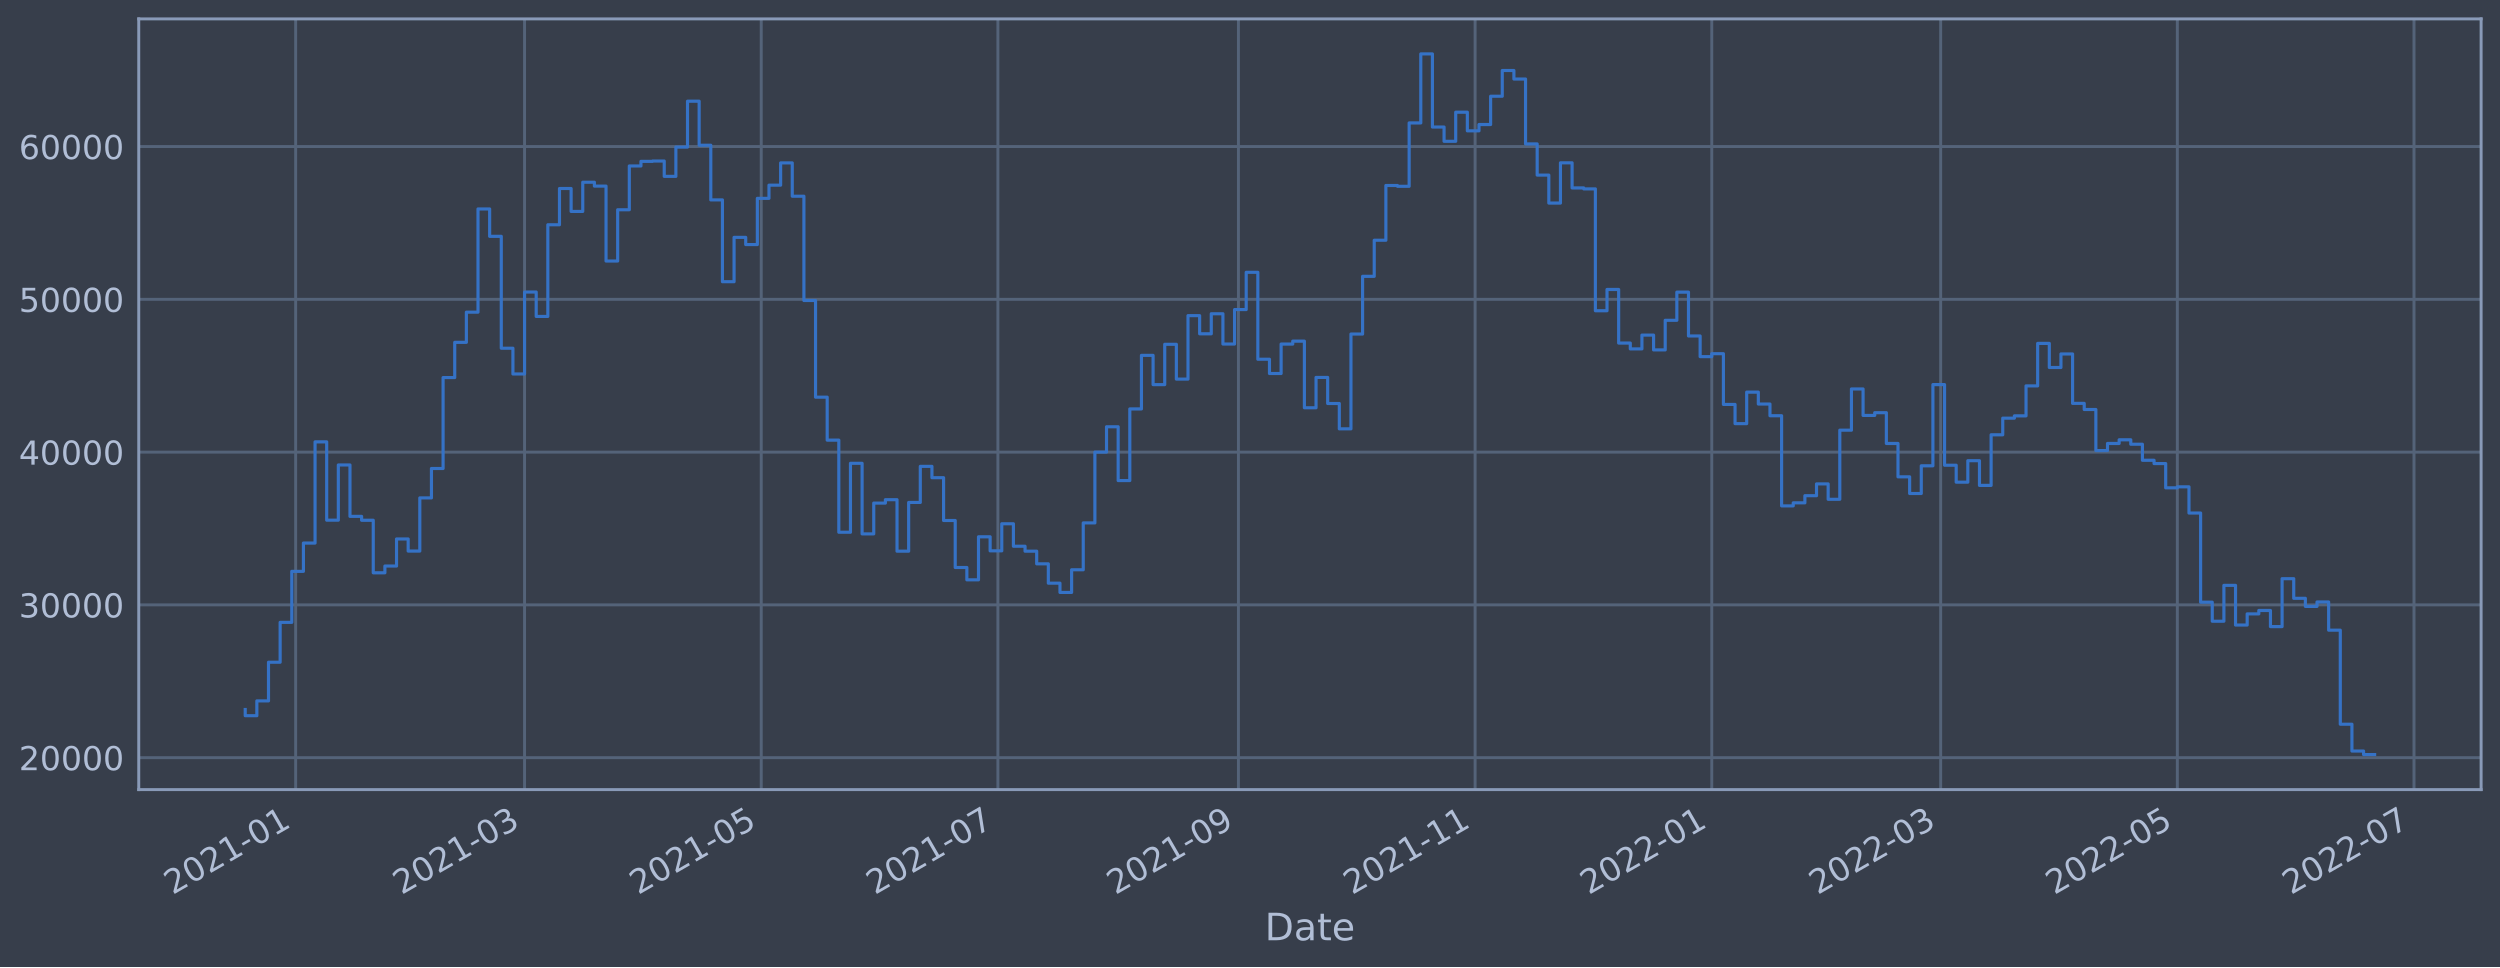
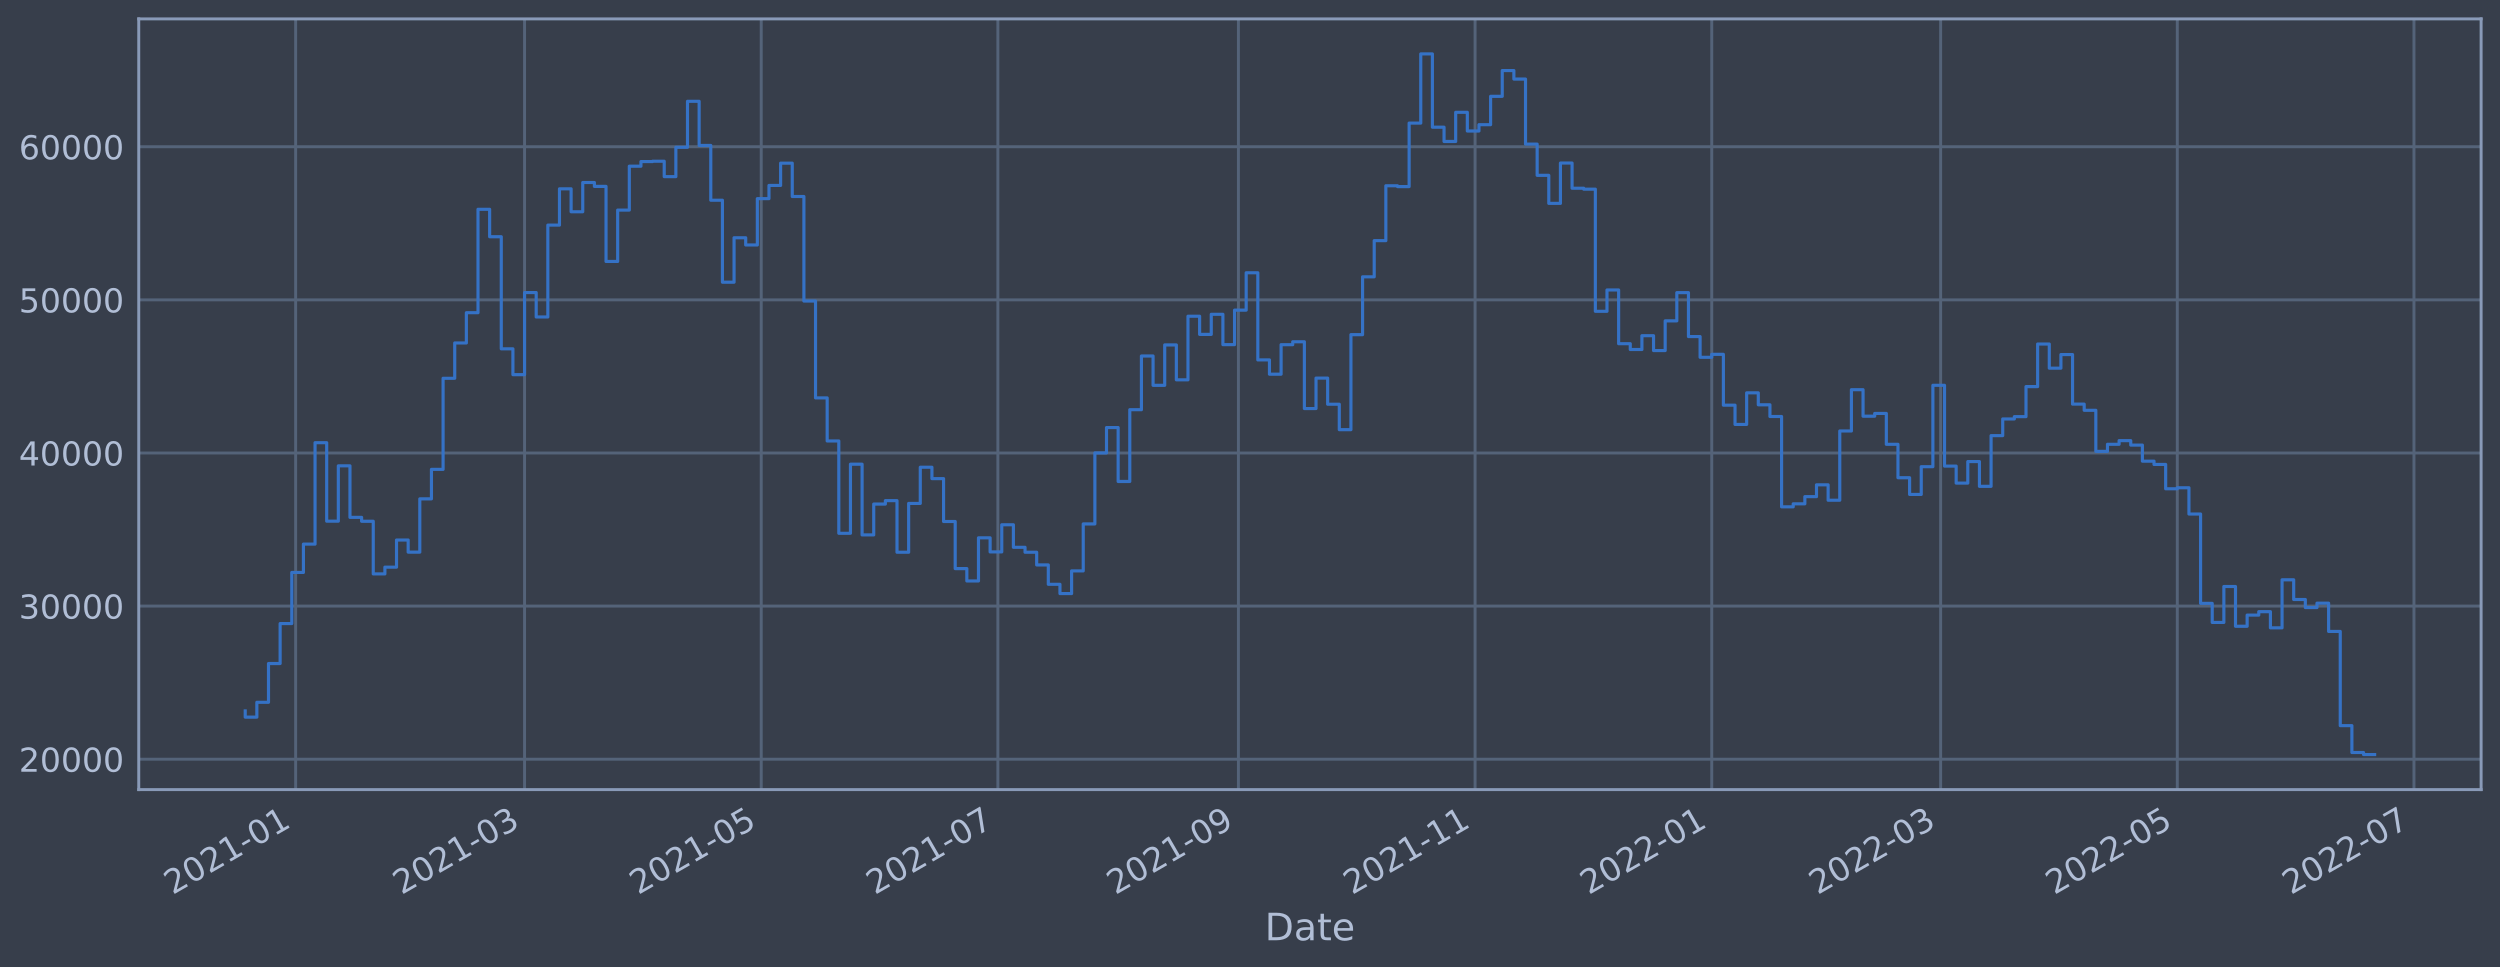
<svg xmlns="http://www.w3.org/2000/svg" xmlns:xlink="http://www.w3.org/1999/xlink" width="952.884pt" height="368.58pt" viewBox="0 0 952.884 368.58" version="1.1">
  <defs>
    <style type="text/css">*{stroke-linejoin: round; stroke-linecap: butt}</style>
  </defs>
  <g id="figure_1">
    <g id="patch_1">
      <path d="M 0 368.58  L 952.884 368.58  L 952.884 0  L 0 0  z " style="fill: #373e4b" />
    </g>
    <g id="axes_1">
      <g id="patch_2">
        <path d="M 52.884 300.96  L 945.684 300.96  L 945.684 7.2  L 52.884 7.2  z " style="fill: #373e4b" />
      </g>
      <g id="matplotlib.axis_1">
        <g id="xtick_1">
          <g id="line2d_1">
-             <path d="M 112.69 300.96  L 112.69 7.2  " clip-path="url(#p6a62086833)" style="fill: none; stroke: #546379; stroke-width: 1.12; stroke-linecap: square" />
+             <path d="M 112.689 300.96  L 112.689 7.2  " clip-path="url(#p746871fbf9)" style="fill: none; stroke: #546379; stroke-width: 1.12; stroke-linecap: square" />
          </g>
          <g id="line2d_2" />
          <g id="text_1">
-             <g style="fill: #b1bed6" transform="translate(65.78648 341.1745)rotate(-30)scale(0.126 -0.126)">
+             <g style="fill: #b1bed6" transform="translate(65.78614 341.1745)rotate(-30)scale(0.126 -0.126)">
              <defs>
                <path id="DejaVuSans-32" d="M 1228 531  L 3431 531  L 3431 0  L 469 0  L 469 531  Q 828 903 1448 1529  Q 2069 2156 2228 2338  Q 2531 2678 2651 2914  Q 2772 3150 2772 3378  Q 2772 3750 2511 3984  Q 2250 4219 1831 4219  Q 1534 4219 1204 4116  Q 875 4013 500 3803  L 500 4441  Q 881 4594 1212 4672  Q 1544 4750 1819 4750  Q 2544 4750 2975 4387  Q 3406 4025 3406 3419  Q 3406 3131 3298 2873  Q 3191 2616 2906 2266  Q 2828 2175 2409 1742  Q 1991 1309 1228 531  z " transform="scale(0.015625)" />
                <path id="DejaVuSans-30" d="M 2034 4250  Q 1547 4250 1301 3770  Q 1056 3291 1056 2328  Q 1056 1369 1301 889  Q 1547 409 2034 409  Q 2525 409 2770 889  Q 3016 1369 3016 2328  Q 3016 3291 2770 3770  Q 2525 4250 2034 4250  z M 2034 4750  Q 2819 4750 3233 4129  Q 3647 3509 3647 2328  Q 3647 1150 3233 529  Q 2819 -91 2034 -91  Q 1250 -91 836 529  Q 422 1150 422 2328  Q 422 3509 836 4129  Q 1250 4750 2034 4750  z " transform="scale(0.015625)" />
                <path id="DejaVuSans-31" d="M 794 531  L 1825 531  L 1825 4091  L 703 3866  L 703 4441  L 1819 4666  L 2450 4666  L 2450 531  L 3481 531  L 3481 0  L 794 0  L 794 531  z " transform="scale(0.015625)" />
                <path id="DejaVuSans-2d" d="M 313 2009  L 1997 2009  L 1997 1497  L 313 1497  L 313 2009  z " transform="scale(0.015625)" />
              </defs>
              <use xlink:href="#DejaVuSans-32" />
              <use xlink:href="#DejaVuSans-30" x="63.623" />
              <use xlink:href="#DejaVuSans-32" x="127.246" />
              <use xlink:href="#DejaVuSans-31" x="190.869" />
              <use xlink:href="#DejaVuSans-2d" x="254.492" />
              <use xlink:href="#DejaVuSans-30" x="290.576" />
              <use xlink:href="#DejaVuSans-31" x="354.199" />
            </g>
          </g>
        </g>
        <g id="xtick_2">
          <g id="line2d_3">
-             <path d="M 199.938 300.96  L 199.938 7.2  " clip-path="url(#p6a62086833)" style="fill: none; stroke: #546379; stroke-width: 1.12; stroke-linecap: square" />
+             <path d="M 199.936 300.96  L 199.936 7.2  " clip-path="url(#p746871fbf9)" style="fill: none; stroke: #546379; stroke-width: 1.12; stroke-linecap: square" />
          </g>
          <g id="line2d_4" />
          <g id="text_2">
-             <g style="fill: #b1bed6" transform="translate(153.0347 341.1745)rotate(-30)scale(0.126 -0.126)">
+             <g style="fill: #b1bed6" transform="translate(153.0328 341.1745)rotate(-30)scale(0.126 -0.126)">
              <defs>
                <path id="DejaVuSans-33" d="M 2597 2516  Q 3050 2419 3304 2112  Q 3559 1806 3559 1356  Q 3559 666 3084 287  Q 2609 -91 1734 -91  Q 1441 -91 1130 -33  Q 819 25 488 141  L 488 750  Q 750 597 1062 519  Q 1375 441 1716 441  Q 2309 441 2620 675  Q 2931 909 2931 1356  Q 2931 1769 2642 2001  Q 2353 2234 1838 2234  L 1294 2234  L 1294 2753  L 1863 2753  Q 2328 2753 2575 2939  Q 2822 3125 2822 3475  Q 2822 3834 2567 4026  Q 2313 4219 1838 4219  Q 1578 4219 1281 4162  Q 984 4106 628 3988  L 628 4550  Q 988 4650 1302 4700  Q 1616 4750 1894 4750  Q 2613 4750 3031 4423  Q 3450 4097 3450 3541  Q 3450 3153 3228 2886  Q 3006 2619 2597 2516  z " transform="scale(0.015625)" />
              </defs>
              <use xlink:href="#DejaVuSans-32" />
              <use xlink:href="#DejaVuSans-30" x="63.623" />
              <use xlink:href="#DejaVuSans-32" x="127.246" />
              <use xlink:href="#DejaVuSans-31" x="190.869" />
              <use xlink:href="#DejaVuSans-2d" x="254.492" />
              <use xlink:href="#DejaVuSans-30" x="290.576" />
              <use xlink:href="#DejaVuSans-33" x="354.199" />
            </g>
          </g>
        </g>
        <g id="xtick_3">
          <g id="line2d_5">
-             <path d="M 290.144 300.96  L 290.144 7.2  " clip-path="url(#p6a62086833)" style="fill: none; stroke: #546379; stroke-width: 1.12; stroke-linecap: square" />
+             <path d="M 290.14 300.96  L 290.14 7.2  " clip-path="url(#p746871fbf9)" style="fill: none; stroke: #546379; stroke-width: 1.12; stroke-linecap: square" />
          </g>
          <g id="line2d_6" />
          <g id="text_3">
-             <g style="fill: #b1bed6" transform="translate(243.2405 341.1745)rotate(-30)scale(0.126 -0.126)">
+             <g style="fill: #b1bed6" transform="translate(243.237 341.1745)rotate(-30)scale(0.126 -0.126)">
              <defs>
                <path id="DejaVuSans-35" d="M 691 4666  L 3169 4666  L 3169 4134  L 1269 4134  L 1269 2991  Q 1406 3038 1543 3061  Q 1681 3084 1819 3084  Q 2600 3084 3056 2656  Q 3513 2228 3513 1497  Q 3513 744 3044 326  Q 2575 -91 1722 -91  Q 1428 -91 1123 -41  Q 819 9 494 109  L 494 744  Q 775 591 1075 516  Q 1375 441 1709 441  Q 2250 441 2565 725  Q 2881 1009 2881 1497  Q 2881 1984 2565 2268  Q 2250 2553 1709 2553  Q 1456 2553 1204 2497  Q 953 2441 691 2322  L 691 4666  z " transform="scale(0.015625)" />
              </defs>
              <use xlink:href="#DejaVuSans-32" />
              <use xlink:href="#DejaVuSans-30" x="63.623" />
              <use xlink:href="#DejaVuSans-32" x="127.246" />
              <use xlink:href="#DejaVuSans-31" x="190.869" />
              <use xlink:href="#DejaVuSans-2d" x="254.492" />
              <use xlink:href="#DejaVuSans-30" x="290.576" />
              <use xlink:href="#DejaVuSans-35" x="354.199" />
            </g>
          </g>
        </g>
        <g id="xtick_4">
          <g id="line2d_7">
-             <path d="M 380.35 300.96  L 380.35 7.2  " clip-path="url(#p6a62086833)" style="fill: none; stroke: #546379; stroke-width: 1.12; stroke-linecap: square" />
+             <path d="M 380.344 300.96  L 380.344 7.2  " clip-path="url(#p746871fbf9)" style="fill: none; stroke: #546379; stroke-width: 1.12; stroke-linecap: square" />
          </g>
          <g id="line2d_8" />
          <g id="text_4">
-             <g style="fill: #b1bed6" transform="translate(333.4463 341.1745)rotate(-30)scale(0.126 -0.126)">
+             <g style="fill: #b1bed6" transform="translate(333.4412 341.1745)rotate(-30)scale(0.126 -0.126)">
              <defs>
                <path id="DejaVuSans-37" d="M 525 4666  L 3525 4666  L 3525 4397  L 1831 0  L 1172 0  L 2766 4134  L 525 4134  L 525 4666  z " transform="scale(0.015625)" />
              </defs>
              <use xlink:href="#DejaVuSans-32" />
              <use xlink:href="#DejaVuSans-30" x="63.623" />
              <use xlink:href="#DejaVuSans-32" x="127.246" />
              <use xlink:href="#DejaVuSans-31" x="190.869" />
              <use xlink:href="#DejaVuSans-2d" x="254.492" />
              <use xlink:href="#DejaVuSans-30" x="290.576" />
              <use xlink:href="#DejaVuSans-37" x="354.199" />
            </g>
          </g>
        </g>
        <g id="xtick_5">
          <g id="line2d_9">
-             <path d="M 472.034 300.96  L 472.034 7.2  " clip-path="url(#p6a62086833)" style="fill: none; stroke: #546379; stroke-width: 1.12; stroke-linecap: square" />
+             <path d="M 472.027 300.96  L 472.027 7.2  " clip-path="url(#p746871fbf9)" style="fill: none; stroke: #546379; stroke-width: 1.12; stroke-linecap: square" />
          </g>
          <g id="line2d_10" />
          <g id="text_5">
-             <g style="fill: #b1bed6" transform="translate(425.1308 341.1745)rotate(-30)scale(0.126 -0.126)">
+             <g style="fill: #b1bed6" transform="translate(425.1241 341.1745)rotate(-30)scale(0.126 -0.126)">
              <defs>
                <path id="DejaVuSans-39" d="M 703 97  L 703 672  Q 941 559 1184 500  Q 1428 441 1663 441  Q 2288 441 2617 861  Q 2947 1281 2994 2138  Q 2813 1869 2534 1725  Q 2256 1581 1919 1581  Q 1219 1581 811 2004  Q 403 2428 403 3163  Q 403 3881 828 4315  Q 1253 4750 1959 4750  Q 2769 4750 3195 4129  Q 3622 3509 3622 2328  Q 3622 1225 3098 567  Q 2575 -91 1691 -91  Q 1453 -91 1209 -44  Q 966 3 703 97  z M 1959 2075  Q 2384 2075 2632 2365  Q 2881 2656 2881 3163  Q 2881 3666 2632 3958  Q 2384 4250 1959 4250  Q 1534 4250 1286 3958  Q 1038 3666 1038 3163  Q 1038 2656 1286 2365  Q 1534 2075 1959 2075  z " transform="scale(0.015625)" />
              </defs>
              <use xlink:href="#DejaVuSans-32" />
              <use xlink:href="#DejaVuSans-30" x="63.623" />
              <use xlink:href="#DejaVuSans-32" x="127.246" />
              <use xlink:href="#DejaVuSans-31" x="190.869" />
              <use xlink:href="#DejaVuSans-2d" x="254.492" />
              <use xlink:href="#DejaVuSans-30" x="290.576" />
              <use xlink:href="#DejaVuSans-39" x="354.199" />
            </g>
          </g>
        </g>
        <g id="xtick_6">
          <g id="line2d_11">
-             <path d="M 562.24 300.96  L 562.24 7.2  " clip-path="url(#p6a62086833)" style="fill: none; stroke: #546379; stroke-width: 1.12; stroke-linecap: square" />
+             <path d="M 562.232 300.96  L 562.232 7.2  " clip-path="url(#p746871fbf9)" style="fill: none; stroke: #546379; stroke-width: 1.12; stroke-linecap: square" />
          </g>
          <g id="line2d_12" />
          <g id="text_6">
-             <g style="fill: #b1bed6" transform="translate(515.3366 341.1745)rotate(-30)scale(0.126 -0.126)">
+             <g style="fill: #b1bed6" transform="translate(515.3283 341.1745)rotate(-30)scale(0.126 -0.126)">
              <use xlink:href="#DejaVuSans-32" />
              <use xlink:href="#DejaVuSans-30" x="63.623" />
              <use xlink:href="#DejaVuSans-32" x="127.246" />
              <use xlink:href="#DejaVuSans-31" x="190.869" />
              <use xlink:href="#DejaVuSans-2d" x="254.492" />
              <use xlink:href="#DejaVuSans-31" x="290.576" />
              <use xlink:href="#DejaVuSans-31" x="354.199" />
            </g>
          </g>
        </g>
        <g id="xtick_7">
          <g id="line2d_13">
-             <path d="M 652.446 300.96  L 652.446 7.2  " clip-path="url(#p6a62086833)" style="fill: none; stroke: #546379; stroke-width: 1.12; stroke-linecap: square" />
+             <path d="M 652.436 300.96  L 652.436 7.2  " clip-path="url(#p746871fbf9)" style="fill: none; stroke: #546379; stroke-width: 1.12; stroke-linecap: square" />
          </g>
          <g id="line2d_14" />
          <g id="text_7">
-             <g style="fill: #b1bed6" transform="translate(605.5424 341.1745)rotate(-30)scale(0.126 -0.126)">
+             <g style="fill: #b1bed6" transform="translate(605.5325 341.1745)rotate(-30)scale(0.126 -0.126)">
              <use xlink:href="#DejaVuSans-32" />
              <use xlink:href="#DejaVuSans-30" x="63.623" />
              <use xlink:href="#DejaVuSans-32" x="127.246" />
              <use xlink:href="#DejaVuSans-32" x="190.869" />
              <use xlink:href="#DejaVuSans-2d" x="254.492" />
              <use xlink:href="#DejaVuSans-30" x="290.576" />
              <use xlink:href="#DejaVuSans-31" x="354.199" />
            </g>
          </g>
        </g>
        <g id="xtick_8">
          <g id="line2d_15">
-             <path d="M 739.694 300.96  L 739.694 7.2  " clip-path="url(#p6a62086833)" style="fill: none; stroke: #546379; stroke-width: 1.12; stroke-linecap: square" />
+             <path d="M 739.682 300.96  L 739.682 7.2  " clip-path="url(#p746871fbf9)" style="fill: none; stroke: #546379; stroke-width: 1.12; stroke-linecap: square" />
          </g>
          <g id="line2d_16" />
          <g id="text_8">
-             <g style="fill: #b1bed6" transform="translate(692.7906 341.1745)rotate(-30)scale(0.126 -0.126)">
+             <g style="fill: #b1bed6" transform="translate(692.7791 341.1745)rotate(-30)scale(0.126 -0.126)">
              <use xlink:href="#DejaVuSans-32" />
              <use xlink:href="#DejaVuSans-30" x="63.623" />
              <use xlink:href="#DejaVuSans-32" x="127.246" />
              <use xlink:href="#DejaVuSans-32" x="190.869" />
              <use xlink:href="#DejaVuSans-2d" x="254.492" />
              <use xlink:href="#DejaVuSans-30" x="290.576" />
              <use xlink:href="#DejaVuSans-33" x="354.199" />
            </g>
          </g>
        </g>
        <g id="xtick_9">
          <g id="line2d_17">
-             <path d="M 829.9 300.96  L 829.9 7.2  " clip-path="url(#p6a62086833)" style="fill: none; stroke: #546379; stroke-width: 1.12; stroke-linecap: square" />
+             <path d="M 829.887 300.96  L 829.887 7.2  " clip-path="url(#p746871fbf9)" style="fill: none; stroke: #546379; stroke-width: 1.12; stroke-linecap: square" />
          </g>
          <g id="line2d_18" />
          <g id="text_9">
-             <g style="fill: #b1bed6" transform="translate(782.9964 341.1745)rotate(-30)scale(0.126 -0.126)">
+             <g style="fill: #b1bed6" transform="translate(782.9833 341.1745)rotate(-30)scale(0.126 -0.126)">
              <use xlink:href="#DejaVuSans-32" />
              <use xlink:href="#DejaVuSans-30" x="63.623" />
              <use xlink:href="#DejaVuSans-32" x="127.246" />
              <use xlink:href="#DejaVuSans-32" x="190.869" />
              <use xlink:href="#DejaVuSans-2d" x="254.492" />
              <use xlink:href="#DejaVuSans-30" x="290.576" />
              <use xlink:href="#DejaVuSans-35" x="354.199" />
            </g>
          </g>
        </g>
        <g id="xtick_10">
          <g id="line2d_19">
-             <path d="M 920.105 300.96  L 920.105 7.2  " clip-path="url(#p6a62086833)" style="fill: none; stroke: #546379; stroke-width: 1.12; stroke-linecap: square" />
+             <path d="M 920.091 300.96  L 920.091 7.2  " clip-path="url(#p746871fbf9)" style="fill: none; stroke: #546379; stroke-width: 1.12; stroke-linecap: square" />
          </g>
          <g id="line2d_20" />
          <g id="text_10">
-             <g style="fill: #b1bed6" transform="translate(873.2021 341.1745)rotate(-30)scale(0.126 -0.126)">
+             <g style="fill: #b1bed6" transform="translate(873.1875 341.1745)rotate(-30)scale(0.126 -0.126)">
              <use xlink:href="#DejaVuSans-32" />
              <use xlink:href="#DejaVuSans-30" x="63.623" />
              <use xlink:href="#DejaVuSans-32" x="127.246" />
              <use xlink:href="#DejaVuSans-32" x="190.869" />
              <use xlink:href="#DejaVuSans-2d" x="254.492" />
              <use xlink:href="#DejaVuSans-30" x="290.576" />
              <use xlink:href="#DejaVuSans-37" x="354.199" />
            </g>
          </g>
        </g>
        <g id="text_11">
          <g style="fill: #b1bed6" transform="translate(482.0746 358.3856)scale(0.144 -0.144)">
            <defs>
              <path id="DejaVuSans-44" d="M 1259 4147  L 1259 519  L 2022 519  Q 2988 519 3436 956  Q 3884 1394 3884 2338  Q 3884 3275 3436 3711  Q 2988 4147 2022 4147  L 1259 4147  z M 628 4666  L 1925 4666  Q 3281 4666 3915 4102  Q 4550 3538 4550 2338  Q 4550 1131 3912 565  Q 3275 0 1925 0  L 628 0  L 628 4666  z " transform="scale(0.015625)" />
              <path id="DejaVuSans-61" d="M 2194 1759  Q 1497 1759 1228 1600  Q 959 1441 959 1056  Q 959 750 1161 570  Q 1363 391 1709 391  Q 2188 391 2477 730  Q 2766 1069 2766 1631  L 2766 1759  L 2194 1759  z M 3341 1997  L 3341 0  L 2766 0  L 2766 531  Q 2569 213 2275 61  Q 1981 -91 1556 -91  Q 1019 -91 701 211  Q 384 513 384 1019  Q 384 1609 779 1909  Q 1175 2209 1959 2209  L 2766 2209  L 2766 2266  Q 2766 2663 2505 2880  Q 2244 3097 1772 3097  Q 1472 3097 1187 3025  Q 903 2953 641 2809  L 641 3341  Q 956 3463 1253 3523  Q 1550 3584 1831 3584  Q 2591 3584 2966 3190  Q 3341 2797 3341 1997  z " transform="scale(0.015625)" />
              <path id="DejaVuSans-74" d="M 1172 4494  L 1172 3500  L 2356 3500  L 2356 3053  L 1172 3053  L 1172 1153  Q 1172 725 1289 603  Q 1406 481 1766 481  L 2356 481  L 2356 0  L 1766 0  Q 1100 0 847 248  Q 594 497 594 1153  L 594 3053  L 172 3053  L 172 3500  L 594 3500  L 594 4494  L 1172 4494  z " transform="scale(0.015625)" />
              <path id="DejaVuSans-65" d="M 3597 1894  L 3597 1613  L 953 1613  Q 991 1019 1311 708  Q 1631 397 2203 397  Q 2534 397 2845 478  Q 3156 559 3463 722  L 3463 178  Q 3153 47 2828 -22  Q 2503 -91 2169 -91  Q 1331 -91 842 396  Q 353 884 353 1716  Q 353 2575 817 3079  Q 1281 3584 2069 3584  Q 2775 3584 3186 3129  Q 3597 2675 3597 1894  z M 3022 2063  Q 3016 2534 2758 2815  Q 2500 3097 2075 3097  Q 1594 3097 1305 2825  Q 1016 2553 972 2059  L 3022 2063  z " transform="scale(0.015625)" />
            </defs>
            <use xlink:href="#DejaVuSans-44" />
            <use xlink:href="#DejaVuSans-61" x="77.002" />
            <use xlink:href="#DejaVuSans-74" x="138.281" />
            <use xlink:href="#DejaVuSans-65" x="177.49" />
          </g>
        </g>
      </g>
      <g id="matplotlib.axis_2">
        <g id="ytick_1">
          <g id="line2d_21">
-             <path d="M 52.884 288.785  L 945.684 288.785  " clip-path="url(#p6a62086833)" style="fill: none; stroke: #546379; stroke-width: 1.12; stroke-linecap: square" />
+             <path d="M 52.884 289.362  L 945.684 289.362  " clip-path="url(#p746871fbf9)" style="fill: none; stroke: #546379; stroke-width: 1.12; stroke-linecap: square" />
          </g>
          <g id="line2d_22" />
          <g id="text_12">
-             <g style="fill: #b1bed6" transform="translate(7.2 293.5722)scale(0.126 -0.126)">
+             <g style="fill: #b1bed6" transform="translate(7.2 294.1488)scale(0.126 -0.126)">
              <use xlink:href="#DejaVuSans-32" />
              <use xlink:href="#DejaVuSans-30" x="63.623" />
              <use xlink:href="#DejaVuSans-30" x="127.246" />
              <use xlink:href="#DejaVuSans-30" x="190.869" />
              <use xlink:href="#DejaVuSans-30" x="254.492" />
            </g>
          </g>
        </g>
        <g id="ytick_2">
          <g id="line2d_23">
-             <path d="M 52.884 230.554  L 945.684 230.554  " clip-path="url(#p6a62086833)" style="fill: none; stroke: #546379; stroke-width: 1.12; stroke-linecap: square" />
+             <path d="M 52.884 231.006  L 945.684 231.006  " clip-path="url(#p746871fbf9)" style="fill: none; stroke: #546379; stroke-width: 1.12; stroke-linecap: square" />
          </g>
          <g id="line2d_24" />
          <g id="text_13">
-             <g style="fill: #b1bed6" transform="translate(7.2 235.3413)scale(0.126 -0.126)">
+             <g style="fill: #b1bed6" transform="translate(7.2 235.7927)scale(0.126 -0.126)">
              <use xlink:href="#DejaVuSans-33" />
              <use xlink:href="#DejaVuSans-30" x="63.623" />
              <use xlink:href="#DejaVuSans-30" x="127.246" />
              <use xlink:href="#DejaVuSans-30" x="190.869" />
              <use xlink:href="#DejaVuSans-30" x="254.492" />
            </g>
          </g>
        </g>
        <g id="ytick_3">
          <g id="line2d_25">
-             <path d="M 52.884 172.323  L 945.684 172.323  " clip-path="url(#p6a62086833)" style="fill: none; stroke: #546379; stroke-width: 1.12; stroke-linecap: square" />
+             <path d="M 52.884 172.65  L 945.684 172.65  " clip-path="url(#p746871fbf9)" style="fill: none; stroke: #546379; stroke-width: 1.12; stroke-linecap: square" />
          </g>
          <g id="line2d_26" />
          <g id="text_14">
-             <g style="fill: #b1bed6" transform="translate(7.2 177.1103)scale(0.126 -0.126)">
+             <g style="fill: #b1bed6" transform="translate(7.2 177.4366)scale(0.126 -0.126)">
              <defs>
                <path id="DejaVuSans-34" d="M 2419 4116  L 825 1625  L 2419 1625  L 2419 4116  z M 2253 4666  L 3047 4666  L 3047 1625  L 3713 1625  L 3713 1100  L 3047 1100  L 3047 0  L 2419 0  L 2419 1100  L 313 1100  L 313 1709  L 2253 4666  z " transform="scale(0.015625)" />
              </defs>
              <use xlink:href="#DejaVuSans-34" />
              <use xlink:href="#DejaVuSans-30" x="63.623" />
              <use xlink:href="#DejaVuSans-30" x="127.246" />
              <use xlink:href="#DejaVuSans-30" x="190.869" />
              <use xlink:href="#DejaVuSans-30" x="254.492" />
            </g>
          </g>
        </g>
        <g id="ytick_4">
          <g id="line2d_27">
-             <path d="M 52.884 114.092  L 945.684 114.092  " clip-path="url(#p6a62086833)" style="fill: none; stroke: #546379; stroke-width: 1.12; stroke-linecap: square" />
+             <path d="M 52.884 114.293  L 945.684 114.293  " clip-path="url(#p746871fbf9)" style="fill: none; stroke: #546379; stroke-width: 1.12; stroke-linecap: square" />
          </g>
          <g id="line2d_28" />
          <g id="text_15">
-             <g style="fill: #b1bed6" transform="translate(7.2 118.8794)scale(0.126 -0.126)">
+             <g style="fill: #b1bed6" transform="translate(7.2 119.0805)scale(0.126 -0.126)">
              <use xlink:href="#DejaVuSans-35" />
              <use xlink:href="#DejaVuSans-30" x="63.623" />
              <use xlink:href="#DejaVuSans-30" x="127.246" />
              <use xlink:href="#DejaVuSans-30" x="190.869" />
              <use xlink:href="#DejaVuSans-30" x="254.492" />
            </g>
          </g>
        </g>
        <g id="ytick_5">
          <g id="line2d_29">
-             <path d="M 52.884 55.861  L 945.684 55.861  " clip-path="url(#p6a62086833)" style="fill: none; stroke: #546379; stroke-width: 1.12; stroke-linecap: square" />
+             <path d="M 52.884 55.937  L 945.684 55.937  " clip-path="url(#p746871fbf9)" style="fill: none; stroke: #546379; stroke-width: 1.12; stroke-linecap: square" />
          </g>
          <g id="line2d_30" />
          <g id="text_16">
-             <g style="fill: #b1bed6" transform="translate(7.2 60.64843)scale(0.126 -0.126)">
+             <g style="fill: #b1bed6" transform="translate(7.2 60.72433)scale(0.126 -0.126)">
              <defs>
                <path id="DejaVuSans-36" d="M 2113 2584  Q 1688 2584 1439 2293  Q 1191 2003 1191 1497  Q 1191 994 1439 701  Q 1688 409 2113 409  Q 2538 409 2786 701  Q 3034 994 3034 1497  Q 3034 2003 2786 2293  Q 2538 2584 2113 2584  z M 3366 4563  L 3366 3988  Q 3128 4100 2886 4159  Q 2644 4219 2406 4219  Q 1781 4219 1451 3797  Q 1122 3375 1075 2522  Q 1259 2794 1537 2939  Q 1816 3084 2150 3084  Q 2853 3084 3261 2657  Q 3669 2231 3669 1497  Q 3669 778 3244 343  Q 2819 -91 2113 -91  Q 1303 -91 875 529  Q 447 1150 447 2328  Q 447 3434 972 4092  Q 1497 4750 2381 4750  Q 2619 4750 2861 4703  Q 3103 4656 3366 4563  z " transform="scale(0.015625)" />
              </defs>
              <use xlink:href="#DejaVuSans-36" />
              <use xlink:href="#DejaVuSans-30" x="63.623" />
              <use xlink:href="#DejaVuSans-30" x="127.246" />
              <use xlink:href="#DejaVuSans-30" x="190.869" />
              <use xlink:href="#DejaVuSans-30" x="254.492" />
            </g>
          </g>
        </g>
      </g>
      <g id="line2d_31">
-         <path d="M 93.466 270.438  L 93.466 272.798  L 97.902 272.798  L 97.902 267.149  L 102.338 267.149  L 102.338 252.411  L 106.775 252.411  L 106.775 237.212  L 111.211 237.212  L 111.211 217.77  L 115.647 217.77  L 115.647 206.99  L 120.084 206.99  L 120.084 168.42  L 124.52 168.42  L 124.52 198.266  L 128.956 198.266  L 128.956 177.224  L 133.393 177.224  L 133.393 196.821  L 137.829 196.821  L 137.829 198.3  L 142.265 198.3  L 142.265 218.327  L 146.702 218.327  L 146.702 215.753  L 151.138 215.753  L 151.138 205.432  L 155.574 205.432  L 155.574 210.04  L 160.011 210.04  L 160.011 189.78  L 164.447 189.78  L 164.447 178.565  L 168.884 178.565  L 168.884 143.917  L 173.32 143.917  L 173.32 130.483  L 177.756 130.483  L 177.756 118.983  L 182.193 118.983  L 182.193 79.64  L 186.629 79.64  L 186.629 90.081  L 191.065 90.081  L 191.065 132.724  L 195.502 132.724  L 195.502 142.544  L 199.938 142.544  L 199.938 111.311  L 204.374 111.311  L 204.374 120.605  L 208.811 120.605  L 208.811 85.667  L 213.247 85.667  L 213.247 71.856  L 217.683 71.856  L 217.683 80.582  L 222.12 80.582  L 222.12 69.453  L 226.556 69.453  L 226.556 70.936  L 230.992 70.936  L 230.992 99.487  L 235.429 99.487  L 235.429 79.946  L 239.865 79.946  L 239.865 63.256  L 244.301 63.256  L 244.301 61.502  L 248.738 61.502  L 248.738 61.369  L 253.174 61.369  L 253.174 67.225  L 257.611 67.225  L 257.611 56.066  L 262.047 56.066  L 262.047 38.572  L 266.483 38.572  L 266.483 55.354  L 270.92 55.354  L 270.92 76.196  L 275.356 76.196  L 275.356 107.378  L 279.792 107.378  L 279.792 90.47  L 284.229 90.47  L 284.229 93.222  L 288.665 93.222  L 288.665 75.599  L 293.101 75.599  L 293.101 70.575  L 297.538 70.575  L 297.538 62.099  L 301.974 62.099  L 301.974 74.786  L 306.41 74.786  L 306.41 114.544  L 310.847 114.544  L 310.847 151.382  L 315.283 151.382  L 315.283 167.756  L 319.719 167.756  L 319.719 202.868  L 324.156 202.868  L 324.156 176.597  L 328.592 176.597  L 328.592 203.49  L 333.028 203.49  L 333.028 191.757  L 337.465 191.757  L 337.465 190.459  L 341.901 190.459  L 341.901 210.087  L 346.338 210.087  L 346.338 191.513  L 350.774 191.513  L 350.774 177.757  L 355.21 177.757  L 355.21 182.078  L 359.647 182.078  L 359.647 198.387  L 364.083 198.387  L 364.083 216.302  L 368.519 216.302  L 368.519 221.001  L 372.956 221.001  L 372.956 204.603  L 377.392 204.603  L 377.392 209.959  L 381.828 209.959  L 381.828 199.638  L 386.265 199.638  L 386.265 208.199  L 390.701 208.199  L 390.701 210.083  L 395.137 210.083  L 395.137 214.91  L 399.574 214.91  L 399.574 222.278  L 404.01 222.278  L 404.01 225.803  L 408.446 225.803  L 408.446 217.173  L 412.883 217.173  L 412.883 199.312  L 417.319 199.312  L 417.319 172.309  L 421.755 172.309  L 421.755 162.662  L 426.192 162.662  L 426.192 183.166  L 430.628 183.166  L 430.628 155.868  L 435.065 155.868  L 435.065 135.443  L 439.501 135.443  L 439.501 146.598  L 443.937 146.598  L 443.937 131.233  L 448.374 131.233  L 448.374 144.501  L 452.81 144.501  L 452.81 120.311  L 457.246 120.311  L 457.246 127.226  L 461.683 127.226  L 461.683 119.584  L 466.119 119.584  L 466.119 131.126  L 470.555 131.126  L 470.555 118  L 474.992 118  L 474.992 103.791  L 479.428 103.791  L 479.428 136.928  L 483.864 136.928  L 483.864 142.365  L 488.301 142.365  L 488.301 131.142  L 492.737 131.142  L 492.737 130.027  L 497.173 130.027  L 497.173 155.427  L 501.61 155.427  L 501.61 143.854  L 506.046 143.854  L 506.046 153.791  L 510.482 153.791  L 510.482 163.458  L 514.919 163.458  L 514.919 127.328  L 519.355 127.328  L 519.355 105.324  L 523.792 105.324  L 523.792 91.573  L 528.228 91.573  L 528.228 70.699  L 532.664 70.699  L 532.664 71.015  L 537.101 71.015  L 537.101 46.858  L 541.537 46.858  L 541.537 20.553  L 545.973 20.553  L 545.973 48.424  L 550.41 48.424  L 550.41 53.851  L 554.846 53.851  L 554.846 42.764  L 559.282 42.764  L 559.282 49.867  L 563.719 49.867  L 563.719 47.466  L 568.155 47.466  L 568.155 36.685  L 572.591 36.685  L 572.591 26.881  L 577.028 26.881  L 577.028 30.118  L 581.464 30.118  L 581.464 54.858  L 585.9 54.858  L 585.9 66.733  L 590.337 66.733  L 590.337 77.398  L 594.773 77.398  L 594.773 62.06  L 599.209 62.06  L 599.209 71.629  L 603.646 71.629  L 603.646 71.993  L 608.082 71.993  L 608.082 118.437  L 612.518 118.437  L 612.518 110.334  L 616.955 110.334  L 616.955 130.761  L 621.391 130.761  L 621.391 132.976  L 625.828 132.976  L 625.828 127.728  L 630.264 127.728  L 630.264 133.371  L 634.7 133.371  L 634.7 122.08  L 639.137 122.08  L 639.137 111.35  L 643.573 111.35  L 643.573 128.06  L 648.009 128.06  L 648.009 135.932  L 652.446 135.932  L 652.446 134.811  L 656.882 134.811  L 656.882 154.152  L 661.318 154.152  L 661.318 161.467  L 665.755 161.467  L 665.755 149.462  L 670.191 149.462  L 670.191 154.001  L 674.627 154.001  L 674.627 158.456  L 679.064 158.456  L 679.064 192.816  L 683.5 192.816  L 683.5 191.663  L 687.936 191.663  L 687.936 188.937  L 692.373 188.937  L 692.373 184.443  L 696.809 184.443  L 696.809 190.301  L 701.245 190.301  L 701.245 163.965  L 705.682 163.965  L 705.682 148.255  L 710.118 148.255  L 710.118 158.34  L 714.555 158.34  L 714.555 157.294  L 718.991 157.294  L 718.991 169.029  L 723.427 169.029  L 723.427 181.743  L 727.864 181.743  L 727.864 188.095  L 732.3 188.095  L 732.3 177.541  L 736.736 177.541  L 736.736 146.592  L 741.173 146.592  L 741.173 177.324  L 745.609 177.324  L 745.609 183.78  L 750.045 183.78  L 750.045 175.597  L 754.482 175.597  L 754.482 185.015  L 758.918 185.015  L 758.918 165.725  L 763.354 165.725  L 763.354 159.383  L 767.791 159.383  L 767.791 158.507  L 772.227 158.507  L 772.227 147.084  L 776.663 147.084  L 776.663 130.887  L 781.1 130.887  L 781.1 140.068  L 785.536 140.068  L 785.536 134.907  L 789.972 134.907  L 789.972 153.747  L 794.409 153.747  L 794.409 156.09  L 798.845 156.09  L 798.845 171.728  L 803.282 171.728  L 803.282 169.026  L 807.718 169.026  L 807.718 167.632  L 812.154 167.632  L 812.154 169.33  L 816.591 169.33  L 816.591 175.435  L 821.027 175.435  L 821.027 176.695  L 825.463 176.695  L 825.463 185.942  L 829.9 185.942  L 829.9 185.558  L 834.336 185.558  L 834.336 195.54  L 838.772 195.54  L 838.772 229.531  L 843.209 229.531  L 843.209 236.778  L 847.645 236.778  L 847.645 223.116  L 852.081 223.116  L 852.081 238.235  L 856.518 238.235  L 856.518 233.99  L 860.954 233.99  L 860.954 232.682  L 865.39 232.682  L 865.39 238.83  L 869.827 238.83  L 869.827 220.564  L 874.263 220.564  L 874.263 228.051  L 878.699 228.051  L 878.699 231.129  L 883.136 231.129  L 883.136 229.452  L 887.572 229.452  L 887.572 240.194  L 892.009 240.194  L 892.009 276.037  L 896.445 276.037  L 896.445 286.254  L 900.881 286.254  L 900.881 287.607  L 905.102 287.607  L 905.102 287.607  " clip-path="url(#p6a62086833)" style="fill: none; stroke: #3572c6; stroke-width: 1.2; stroke-linecap: square" />
+         <path d="M 93.466 270.975  L 93.466 273.34  L 97.902 273.34  L 97.902 267.679  L 102.338 267.679  L 102.338 252.909  L 106.774 252.909  L 106.774 237.678  L 111.211 237.678  L 111.211 218.194  L 115.647 218.194  L 115.647 207.391  L 120.083 207.391  L 120.083 168.738  L 124.519 168.738  L 124.519 198.648  L 128.956 198.648  L 128.956 177.56  L 133.392 177.56  L 133.392 197.2  L 137.828 197.2  L 137.828 198.682  L 142.265 198.682  L 142.265 218.752  L 146.701 218.752  L 146.701 216.173  L 151.137 216.173  L 151.137 205.829  L 155.573 205.829  L 155.573 210.447  L 160.01 210.447  L 160.01 190.144  L 164.446 190.144  L 164.446 178.905  L 168.882 178.905  L 168.882 144.182  L 173.318 144.182  L 173.318 130.72  L 177.755 130.72  L 177.755 119.195  L 182.191 119.195  L 182.191 79.767  L 186.627 79.767  L 186.627 90.231  L 191.064 90.231  L 191.064 132.965  L 195.5 132.965  L 195.5 142.807  L 199.936 142.807  L 199.936 111.506  L 204.372 111.506  L 204.372 120.82  L 208.809 120.82  L 208.809 85.807  L 213.245 85.807  L 213.245 71.966  L 217.681 71.966  L 217.681 80.711  L 222.117 80.711  L 222.117 69.558  L 226.554 69.558  L 226.554 71.045  L 230.99 71.045  L 230.99 99.656  L 235.426 99.656  L 235.426 80.074  L 239.863 80.074  L 239.863 63.348  L 244.299 63.348  L 244.299 61.59  L 248.735 61.59  L 248.735 61.457  L 253.171 61.457  L 253.171 67.325  L 257.608 67.325  L 257.608 56.142  L 262.044 56.142  L 262.044 38.611  L 266.48 38.611  L 266.48 55.429  L 270.916 55.429  L 270.916 76.316  L 275.353 76.316  L 275.353 107.564  L 279.789 107.564  L 279.789 90.62  L 284.225 90.62  L 284.225 93.378  L 288.662 93.378  L 288.662 75.717  L 293.098 75.717  L 293.098 70.683  L 297.534 70.683  L 297.534 62.188  L 301.97 62.188  L 301.97 74.903  L 306.407 74.903  L 306.407 114.746  L 310.843 114.746  L 310.843 151.663  L 315.279 151.663  L 315.279 168.073  L 319.715 168.073  L 319.715 203.26  L 324.152 203.26  L 324.152 176.933  L 328.588 176.933  L 328.588 203.884  L 333.024 203.884  L 333.024 192.125  L 337.46 192.125  L 337.46 190.825  L 341.897 190.825  L 341.897 210.494  L 346.333 210.494  L 346.333 191.88  L 350.769 191.88  L 350.769 178.095  L 355.206 178.095  L 355.206 182.425  L 359.642 182.425  L 359.642 198.769  L 364.078 198.769  L 364.078 216.723  L 368.514 216.723  L 368.514 221.432  L 372.951 221.432  L 372.951 204.998  L 377.387 204.998  L 377.387 210.366  L 381.823 210.366  L 381.823 200.023  L 386.259 200.023  L 386.259 208.603  L 390.696 208.603  L 390.696 210.49  L 395.132 210.49  L 395.132 215.328  L 399.568 215.328  L 399.568 222.712  L 404.005 222.712  L 404.005 226.244  L 408.441 226.244  L 408.441 217.596  L 412.877 217.596  L 412.877 199.696  L 417.313 199.696  L 417.313 172.635  L 421.75 172.635  L 421.75 162.968  L 426.186 162.968  L 426.186 183.515  L 430.622 183.515  L 430.622 156.158  L 435.058 156.158  L 435.058 135.69  L 439.495 135.69  L 439.495 146.869  L 443.931 146.869  L 443.931 131.471  L 448.367 131.471  L 448.367 144.768  L 452.804 144.768  L 452.804 120.526  L 457.24 120.526  L 457.24 127.455  L 461.676 127.455  L 461.676 119.797  L 466.112 119.797  L 466.112 131.364  L 470.549 131.364  L 470.549 118.209  L 474.985 118.209  L 474.985 103.97  L 479.421 103.97  L 479.421 137.179  L 483.857 137.179  L 483.857 142.627  L 488.294 142.627  L 488.294 131.379  L 492.73 131.379  L 492.73 130.262  L 497.166 130.262  L 497.166 155.717  L 501.603 155.717  L 501.603 144.119  L 506.039 144.119  L 506.039 154.077  L 510.475 154.077  L 510.475 163.766  L 514.911 163.766  L 514.911 127.557  L 519.348 127.557  L 519.348 105.506  L 523.784 105.506  L 523.784 91.725  L 528.22 91.725  L 528.22 70.806  L 532.656 70.806  L 532.656 71.123  L 537.093 71.123  L 537.093 46.914  L 541.529 46.914  L 541.529 20.553  L 545.965 20.553  L 545.965 48.484  L 550.402 48.484  L 550.402 53.923  L 554.838 53.923  L 554.838 42.812  L 559.274 42.812  L 559.274 49.93  L 563.71 49.93  L 563.71 47.523  L 568.147 47.523  L 568.147 36.719  L 572.583 36.719  L 572.583 26.895  L 577.019 26.895  L 577.019 30.138  L 581.455 30.138  L 581.455 54.932  L 585.892 54.932  L 585.892 66.832  L 590.328 66.832  L 590.328 77.52  L 594.764 77.52  L 594.764 62.15  L 599.2 62.15  L 599.2 71.739  L 603.637 71.739  L 603.637 72.103  L 608.073 72.103  L 608.073 118.648  L 612.509 118.648  L 612.509 110.527  L 616.946 110.527  L 616.946 130.998  L 621.382 130.998  L 621.382 133.218  L 625.818 133.218  L 625.818 127.958  L 630.254 127.958  L 630.254 133.614  L 634.691 133.614  L 634.691 122.298  L 639.127 122.298  L 639.127 111.546  L 643.563 111.546  L 643.563 128.292  L 647.999 128.292  L 647.999 136.18  L 652.436 136.18  L 652.436 135.057  L 656.872 135.057  L 656.872 154.439  L 661.308 154.439  L 661.308 161.769  L 665.745 161.769  L 665.745 149.739  L 670.181 149.739  L 670.181 154.288  L 674.617 154.288  L 674.617 158.752  L 679.053 158.752  L 679.053 193.186  L 683.49 193.186  L 683.49 192.031  L 687.926 192.031  L 687.926 189.299  L 692.362 189.299  L 692.362 184.796  L 696.798 184.796  L 696.798 190.666  L 701.235 190.666  L 701.235 164.273  L 705.671 164.273  L 705.671 148.529  L 710.107 148.529  L 710.107 158.637  L 714.544 158.637  L 714.544 157.588  L 718.98 157.588  L 718.98 169.348  L 723.416 169.348  L 723.416 182.09  L 727.852 182.09  L 727.852 188.455  L 732.289 188.455  L 732.289 177.879  L 736.725 177.879  L 736.725 146.863  L 741.161 146.863  L 741.161 177.661  L 745.597 177.661  L 745.597 184.131  L 750.034 184.131  L 750.034 175.93  L 754.47 175.93  L 754.47 185.369  L 758.906 185.369  L 758.906 166.037  L 763.343 166.037  L 763.343 159.681  L 767.779 159.681  L 767.779 158.804  L 772.215 158.804  L 772.215 147.356  L 776.651 147.356  L 776.651 131.124  L 781.088 131.124  L 781.088 140.325  L 785.524 140.325  L 785.524 135.153  L 789.96 135.153  L 789.96 154.033  L 794.396 154.033  L 794.396 156.382  L 798.833 156.382  L 798.833 172.053  L 803.269 172.053  L 803.269 169.345  L 807.705 169.345  L 807.705 167.948  L 812.142 167.948  L 812.142 169.65  L 816.578 169.65  L 816.578 175.768  L 821.014 175.768  L 821.014 177.03  L 825.45 177.03  L 825.45 186.298  L 829.887 186.298  L 829.887 185.913  L 834.323 185.913  L 834.323 195.916  L 838.759 195.916  L 838.759 229.98  L 843.195 229.98  L 843.195 237.243  L 847.632 237.243  L 847.632 223.551  L 852.068 223.551  L 852.068 238.703  L 856.504 238.703  L 856.504 234.449  L 860.94 234.449  L 860.94 233.138  L 865.377 233.138  L 865.377 239.299  L 869.813 239.299  L 869.813 220.994  L 874.249 220.994  L 874.249 228.497  L 878.686 228.497  L 878.686 231.581  L 883.122 231.581  L 883.122 229.901  L 887.558 229.901  L 887.558 240.667  L 891.994 240.667  L 891.994 276.586  L 896.431 276.586  L 896.431 286.825  L 900.867 286.825  L 900.867 287.607  L 905.102 287.607  L 905.102 287.607  " clip-path="url(#p746871fbf9)" style="fill: none; stroke: #3572c6; stroke-width: 1.2; stroke-linecap: square" />
      </g>
      <g id="patch_3">
        <path d="M 52.884 300.96  L 52.884 7.2  " style="fill: none; stroke: #899ab8; stroke-width: 1.12; stroke-linejoin: miter; stroke-linecap: square" />
      </g>
      <g id="patch_4">
        <path d="M 945.684 300.96  L 945.684 7.2  " style="fill: none; stroke: #899ab8; stroke-width: 1.12; stroke-linejoin: miter; stroke-linecap: square" />
      </g>
      <g id="patch_5">
        <path d="M 52.884 300.96  L 945.684 300.96  " style="fill: none; stroke: #899ab8; stroke-width: 1.12; stroke-linejoin: miter; stroke-linecap: square" />
      </g>
      <g id="patch_6">
        <path d="M 52.884 7.2  L 945.684 7.2  " style="fill: none; stroke: #899ab8; stroke-width: 1.12; stroke-linejoin: miter; stroke-linecap: square" />
      </g>
    </g>
  </g>
  <defs>
-     <clipPath id="p6a62086833">
+     <clipPath id="p746871fbf9">
      <rect x="52.884" y="7.2" width="892.8" height="293.76" />
    </clipPath>
  </defs>
</svg>
